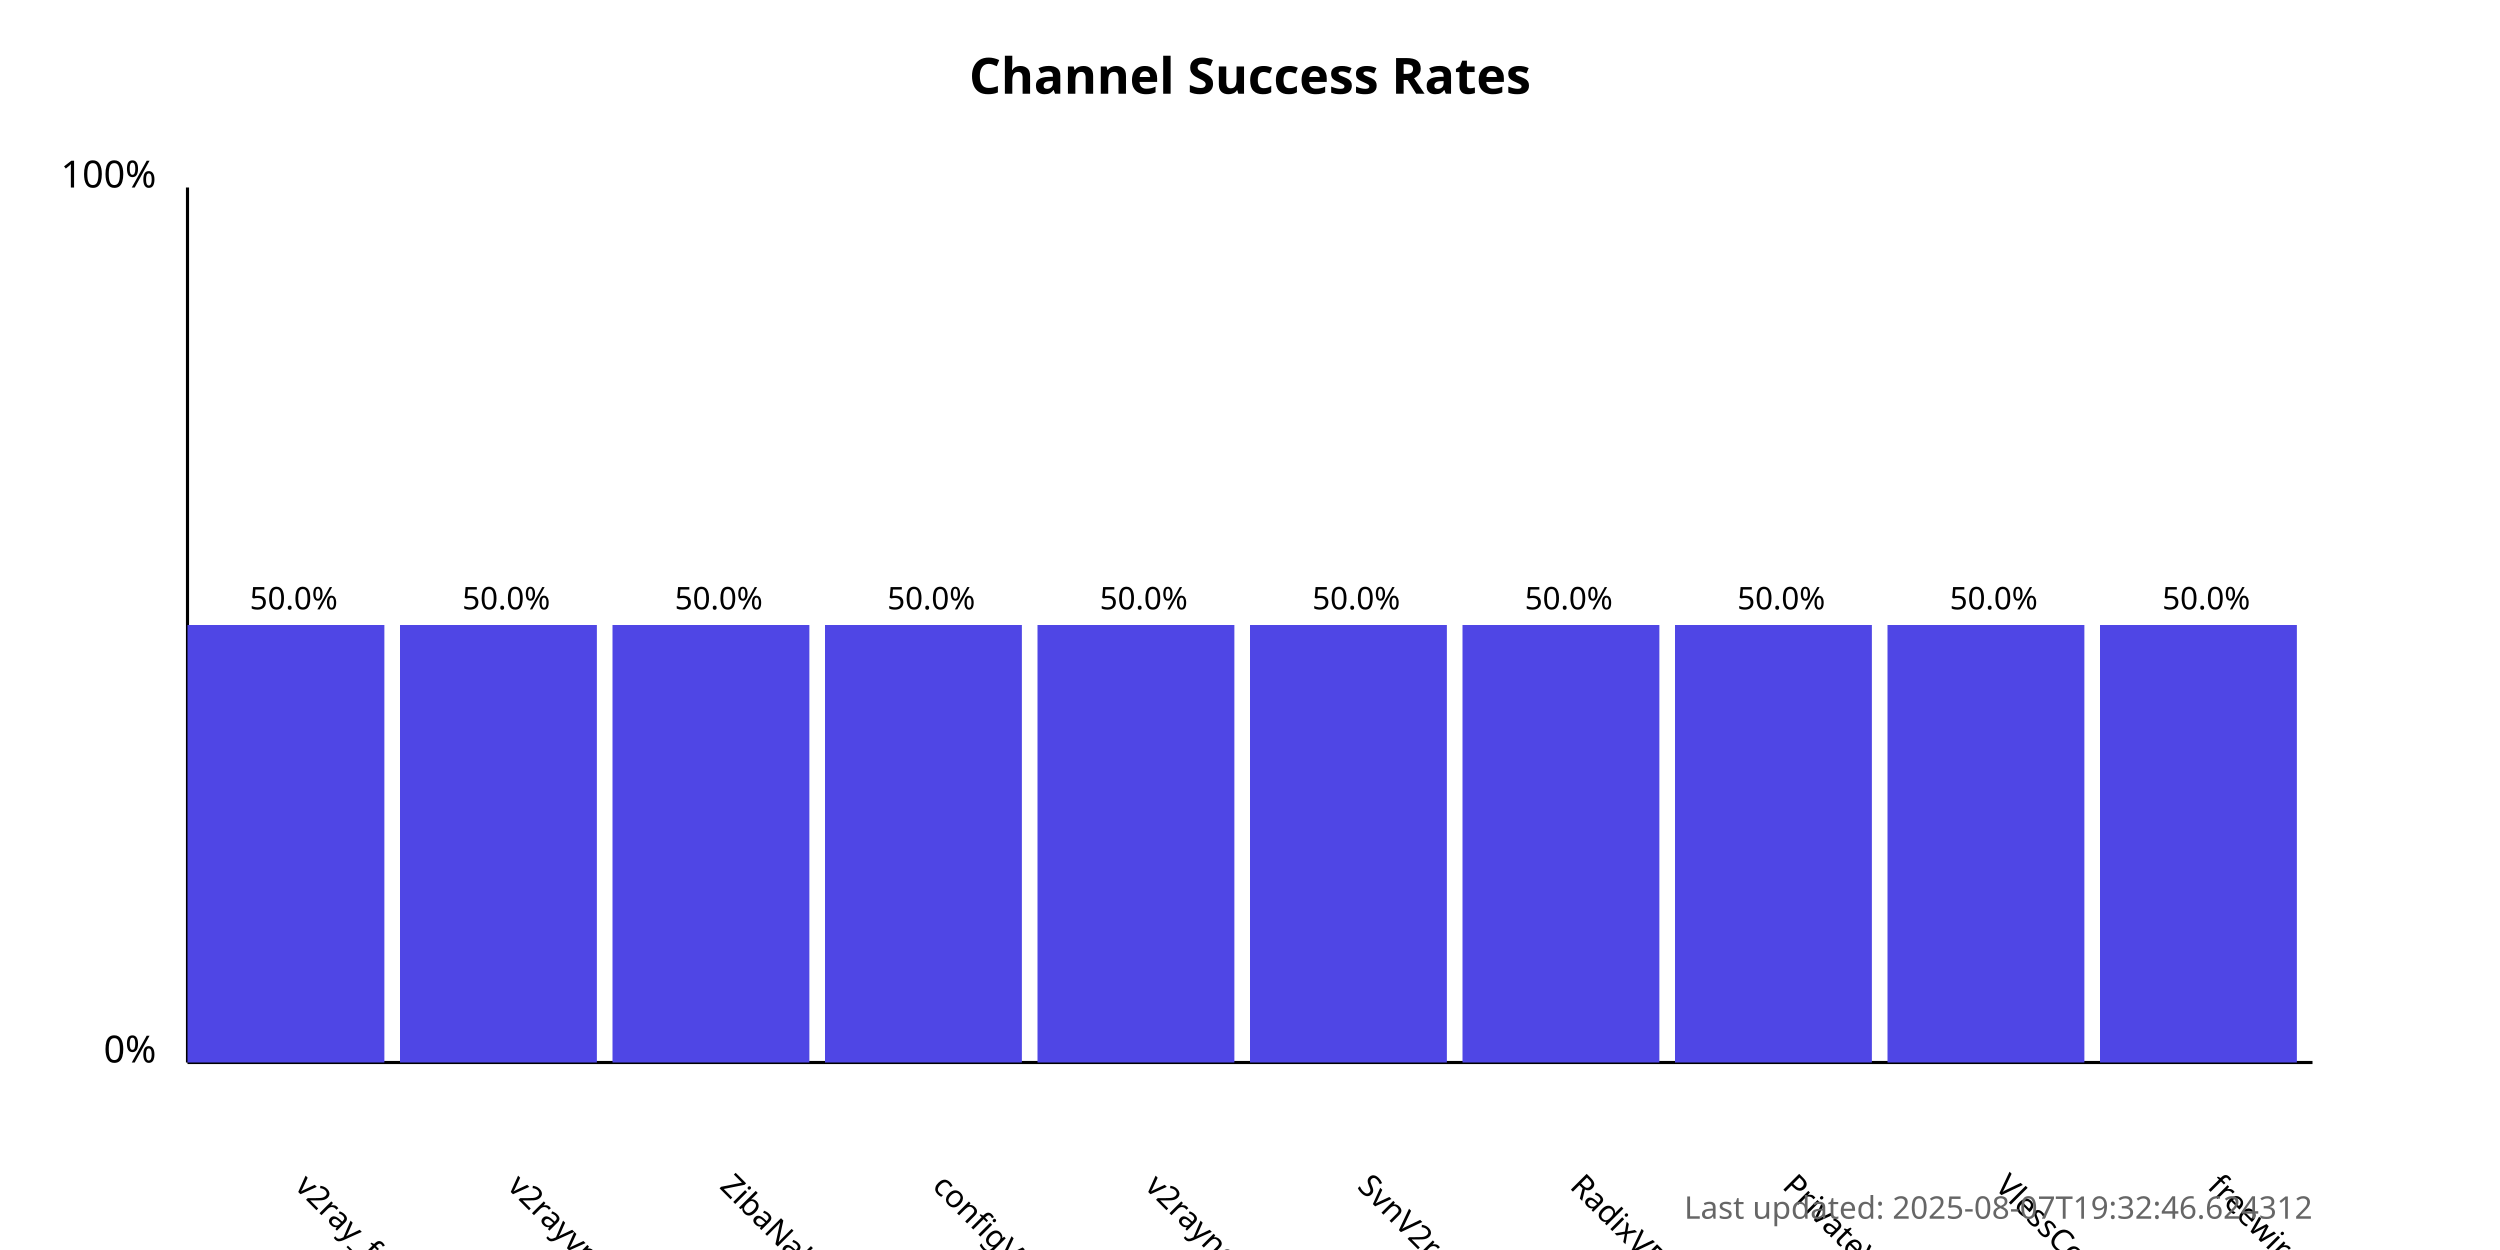
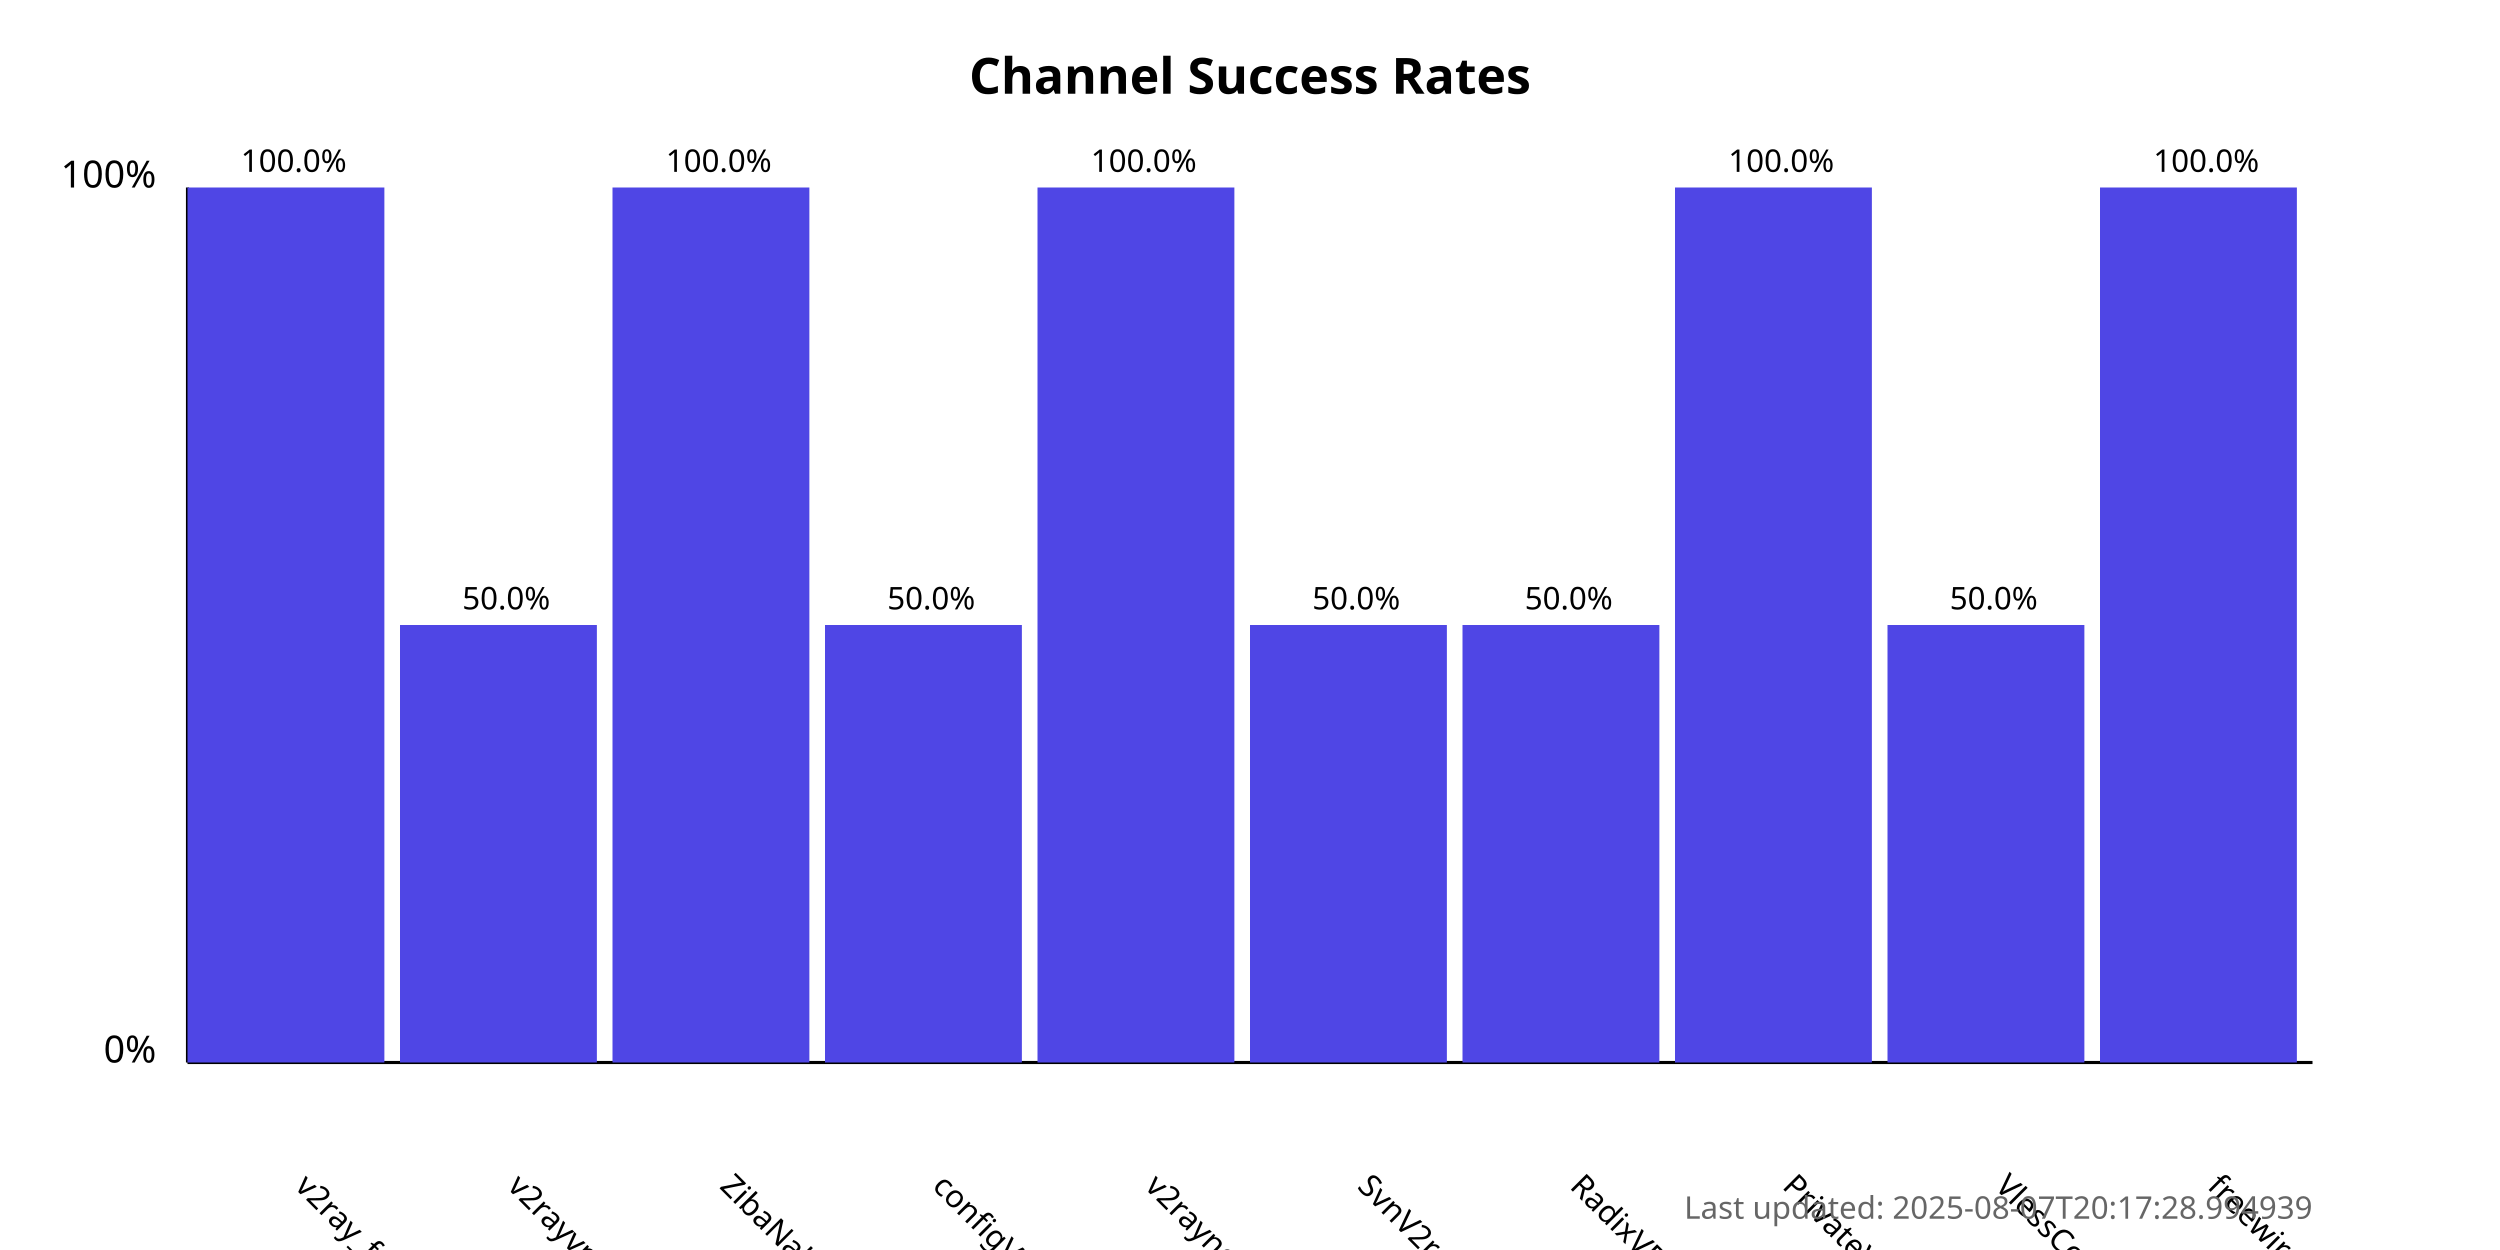
<svg xmlns="http://www.w3.org/2000/svg" width="800" height="400">
  <style>
            .chart-title { font: bold 16px sans-serif; }
            .axis-label { font: 12px sans-serif; }
            .tick-label { font: 10px sans-serif; }
            .bar { fill: #4f46e5; }
            .bar:hover { fill: #6366f1; }
            .timestamp { font: 10px sans-serif; fill: #666; }
        </style>
  <text x="400.0" y="30" text-anchor="middle" class="chart-title">
            Channel Success Rates
        </text>
  <line x1="60" y1="340" x2="60" y2="60" stroke="black" stroke-width="1" />
  <line x1="60" y1="340" x2="740" y2="340" stroke="black" stroke-width="1" />
  <text x="50" y="340" text-anchor="end" class="axis-label">0%</text>
  <text x="50" y="60" text-anchor="end" class="axis-label">100%</text>
  <g>
-     <rect x="60" y="200.0" width="63.0" height="140.0" class="bar" />
+     <rect x="60" y="60.0" width="63.0" height="280.0" class="bar" />
    <text x="94.0" y="380" transform="rotate(45, 94.0, 380)" text-anchor="start" class="tick-label">
                v2ray_free_conf
            </text>
-     <text x="94.0" y="195.0" text-anchor="middle" class="tick-label">
-                 50.0%
+     <text x="94.0" y="55.0" text-anchor="middle" class="tick-label">
+                 100.0%
            </text>
  </g>
  <g>
    <rect x="128.0" y="200.0" width="63.0" height="140.0" class="bar" />
    <text x="162.0" y="380" transform="rotate(45, 162.0, 380)" text-anchor="start" class="tick-label">
                v2rayvpno
            </text>
    <text x="162.0" y="195.0" text-anchor="middle" class="tick-label">
                50.0%
            </text>
  </g>
  <g>
-     <rect x="196.0" y="200.0" width="63.0" height="140.0" class="bar" />
+     <rect x="196.0" y="60.0" width="63.0" height="280.0" class="bar" />
    <text x="230.0" y="380" transform="rotate(45, 230.0, 380)" text-anchor="start" class="tick-label">
                ZibaNabz
            </text>
-     <text x="230.0" y="195.0" text-anchor="middle" class="tick-label">
-                 50.0%
+     <text x="230.0" y="55.0" text-anchor="middle" class="tick-label">
+                 100.0%
            </text>
  </g>
  <g>
    <rect x="264.0" y="200.0" width="63.0" height="140.0" class="bar" />
    <text x="298.0" y="380" transform="rotate(45, 298.0, 380)" text-anchor="start" class="tick-label">
                configV2rayForFree
            </text>
    <text x="298.0" y="195.0" text-anchor="middle" class="tick-label">
                50.0%
            </text>
  </g>
  <g>
-     <rect x="332.0" y="200.0" width="63.0" height="140.0" class="bar" />
+     <rect x="332.0" y="60.0" width="63.0" height="280.0" class="bar" />
    <text x="366.0" y="380" transform="rotate(45, 366.0, 380)" text-anchor="start" class="tick-label">
                v2rayngvpn
            </text>
-     <text x="366.0" y="195.0" text-anchor="middle" class="tick-label">
-                 50.0%
+     <text x="366.0" y="55.0" text-anchor="middle" class="tick-label">
+                 100.0%
            </text>
  </g>
  <g>
    <rect x="400.0" y="200.0" width="63.0" height="140.0" class="bar" />
    <text x="434.0" y="380" transform="rotate(45, 434.0, 380)" text-anchor="start" class="tick-label">
                SvnV2ray
            </text>
    <text x="434.0" y="195.0" text-anchor="middle" class="tick-label">
                50.0%
            </text>
  </g>
  <g>
    <rect x="468.0" y="200.0" width="63.0" height="140.0" class="bar" />
    <text x="502.0" y="380" transform="rotate(45, 502.0, 380)" text-anchor="start" class="tick-label">
                RadixVPN
            </text>
    <text x="502.0" y="195.0" text-anchor="middle" class="tick-label">
                50.0%
            </text>
  </g>
  <g>
-     <rect x="536.0" y="200.0" width="63.0" height="140.0" class="bar" />
+     <rect x="536.0" y="60.0" width="63.0" height="280.0" class="bar" />
    <text x="570.0" y="380" transform="rotate(45, 570.0, 380)" text-anchor="start" class="tick-label">
                PrivateVPNs
            </text>
-     <text x="570.0" y="195.0" text-anchor="middle" class="tick-label">
-                 50.0%
+     <text x="570.0" y="55.0" text-anchor="middle" class="tick-label">
+                 100.0%
            </text>
  </g>
  <g>
    <rect x="604.0" y="200.0" width="63.0" height="140.0" class="bar" />
    <text x="638.0" y="380" transform="rotate(45, 638.0, 380)" text-anchor="start" class="tick-label">
                VlessConfig
            </text>
    <text x="638.0" y="195.0" text-anchor="middle" class="tick-label">
                50.0%
            </text>
  </g>
  <g>
-     <rect x="672.0" y="200.0" width="63.0" height="140.0" class="bar" />
+     <rect x="672.0" y="60.0" width="63.0" height="280.0" class="bar" />
    <text x="706.0" y="380" transform="rotate(45, 706.0, 380)" text-anchor="start" class="tick-label">
                freewireguard
            </text>
-     <text x="706.0" y="195.0" text-anchor="middle" class="tick-label">
-                 50.0%
+     <text x="706.0" y="55.0" text-anchor="middle" class="tick-label">
+                 100.0%
            </text>
  </g>
  <text x="740" y="390" text-anchor="end" class="timestamp">
-             Last updated: 2025-08-07T19:32:46.624312
+             Last updated: 2025-08-07T20:17:28.994939
        </text>
</svg>
